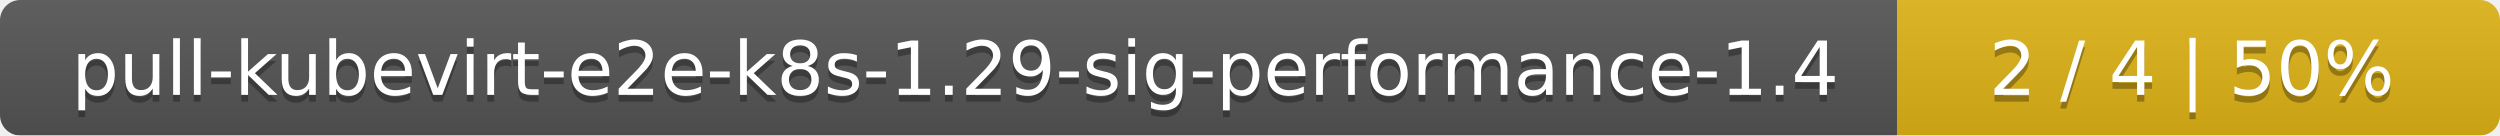
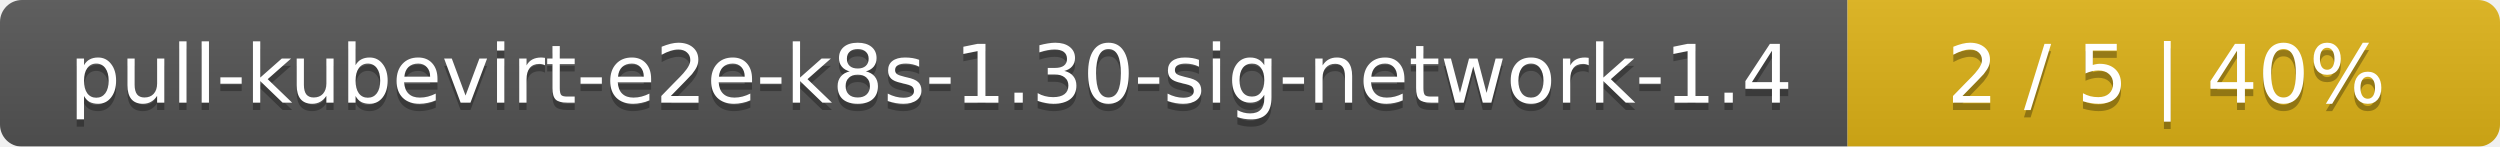
- <svg xmlns="http://www.w3.org/2000/svg" width="369" height="20">
+ <svg xmlns="http://www.w3.org/2000/svg" width="341" height="20">
  <linearGradient id="smooth" x2="0" y2="100%">
    <stop offset="0" stop-color="#bbb" stop-opacity=".1" />
    <stop offset="1" stop-opacity=".1" />
  </linearGradient>
  <mask id="round">
-     <rect width="369" height="20" rx="3" fill="#fff" />
+     <rect width="341" height="20" rx="3" fill="#fff" />
  </mask>
  <g mask="url(#round)">
-     <rect width="280" height="20" fill="#555" />
-     <rect x="280" width="89" height="20" fill="#dfb317" />
-     <rect width="369" height="20" fill="url(#smooth)" />
+     <rect width="252" height="20" fill="#555" />
+     <rect x="252" width="89" height="20" fill="#dfb317" />
+     <rect width="341" height="20" fill="url(#smooth)" />
  </g>
  <g fill="#fff" text-anchor="middle" font-family="DejaVu Sans,Verdana,Geneva,sans-serif" font-size="11">
-     <text x="141" y="15" fill="#010101" fill-opacity=".3">pull-kubevirt-e2e-k8s-1.29-sig-performance-1.4</text>
-     <text x="141" y="14">pull-kubevirt-e2e-k8s-1.29-sig-performance-1.4</text>
-     <text x="323.5" y="15" fill="#010101" fill-opacity=".3">2 / 4    |    50%</text>
-     <text x="323.5" y="14">2 / 4    |    50%</text>
+     <text x="127" y="15" fill="#010101" fill-opacity=".3">pull-kubevirt-e2e-k8s-1.30-sig-network-1.4</text>
+     <text x="127" y="14">pull-kubevirt-e2e-k8s-1.30-sig-network-1.4</text>
+     <text x="295.5" y="15" fill="#010101" fill-opacity=".3">2 / 5    |    40%</text>
+     <text x="295.5" y="14">2 / 5    |    40%</text>
  </g>
</svg>
